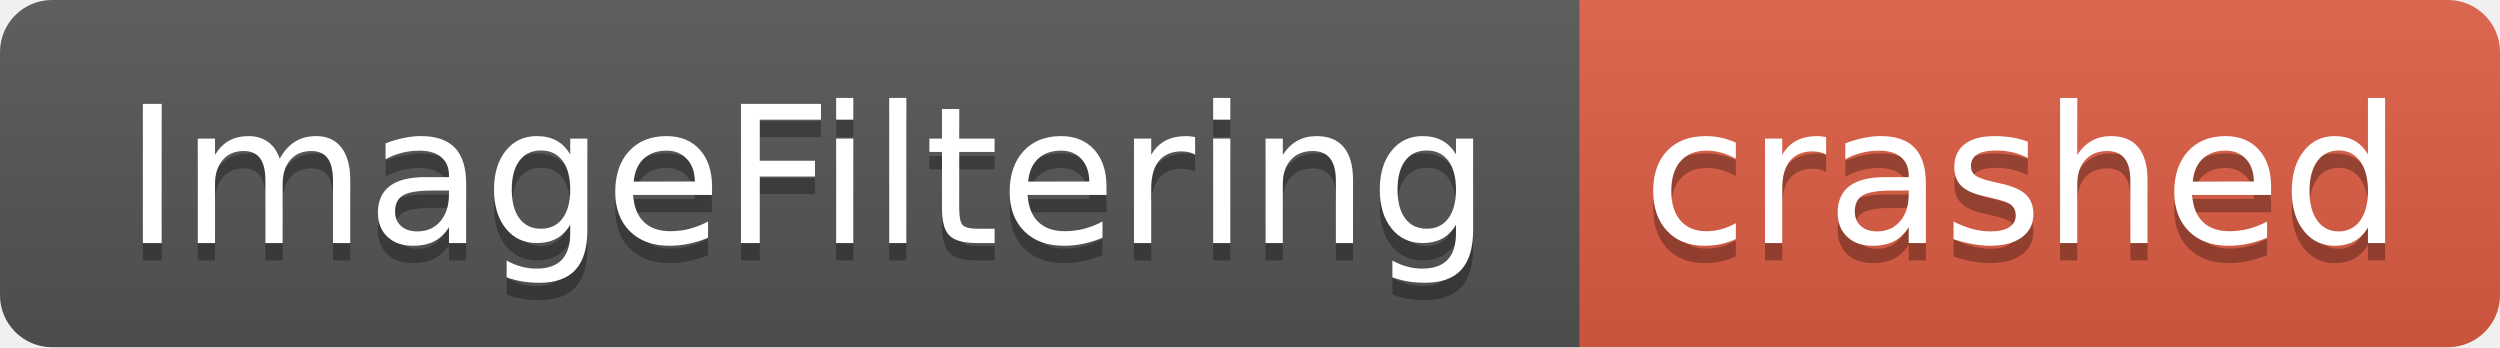
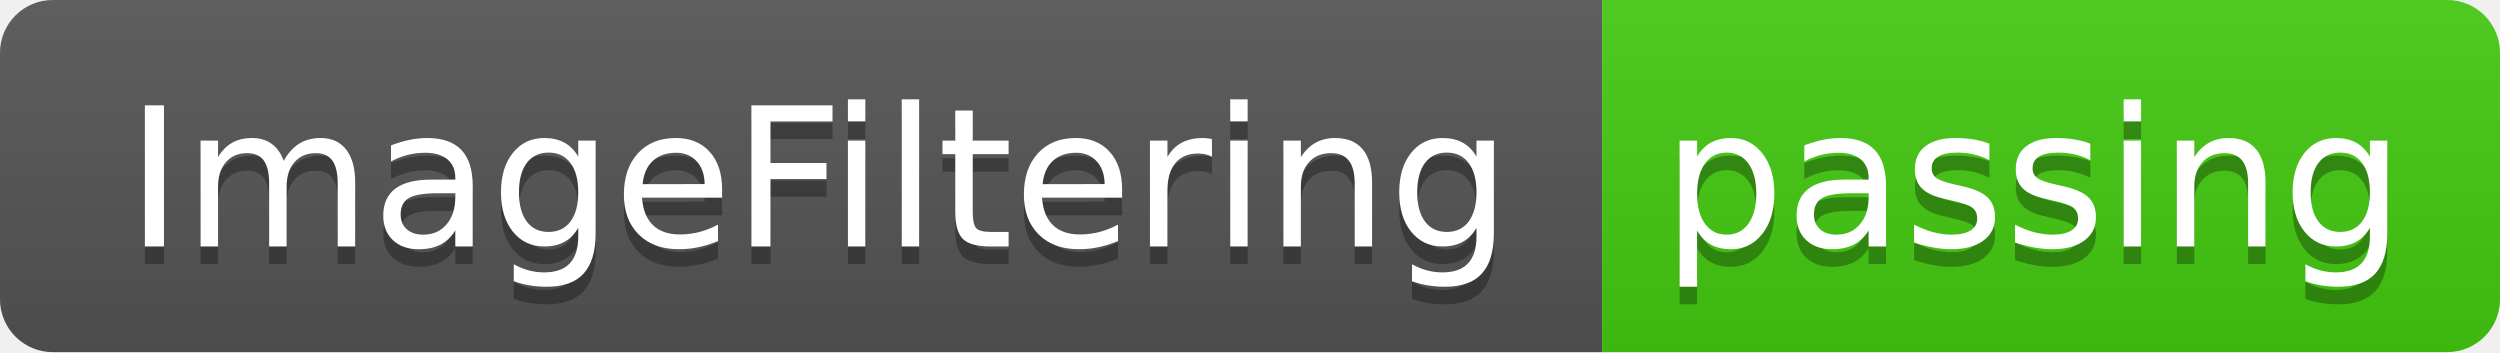
- <svg xmlns="http://www.w3.org/2000/svg" width="144" height="20" role="img" aria-label="ImageFiltering: crashed">
+ <svg xmlns="http://www.w3.org/2000/svg" width="142" height="20" role="img" aria-label="ImageFiltering: passing">
  <linearGradient id="s" x2="0" y2="100%">
    <stop offset="0" stop-color="#bbb" stop-opacity=".1" />
    <stop offset="1" stop-opacity=".1" />
  </linearGradient>
  <clipPath id="r">
-     <rect width="144" height="20" rx="3" fill="#fff" />
+     <rect width="142" height="20" rx="3" fill="#fff" />
  </clipPath>
  <g clip-path="url(#r)">
    <rect width="91" height="20" fill="#555" />
-     <rect x="91" width="53" height="20" fill="#e05d44" />
-     <rect width="144" height="20" fill="url(#s)" />
+     <rect x="91" width="51" height="20" fill="#4c1" />
+     <rect width="142" height="20" fill="url(#s)" />
  </g>
  <g fill="#fff" text-anchor="middle" font-family="Verdana,Geneva,DejaVu Sans,sans-serif" text-rendering="geometricPrecision" font-size="110">
    <text aria-hidden="true" x="465" y="150" fill="#010101" fill-opacity=".3" transform="scale(.1)" textLength="810">ImageFiltering</text>
    <text x="465" y="140" transform="scale(.1)" fill="#fff" textLength="810">ImageFiltering</text>
-     <text aria-hidden="true" x="1165" y="150" fill="#010101" fill-opacity=".3" transform="scale(.1)" textLength="430">crashed</text>
-     <text x="1165" y="140" transform="scale(.1)" fill="#fff" textLength="430">crashed</text>
+     <text aria-hidden="true" x="1155" y="150" fill="#010101" fill-opacity=".3" transform="scale(.1)" textLength="410">passing</text>
+     <text x="1155" y="140" transform="scale(.1)" fill="#fff" textLength="410">passing</text>
  </g>
</svg>
